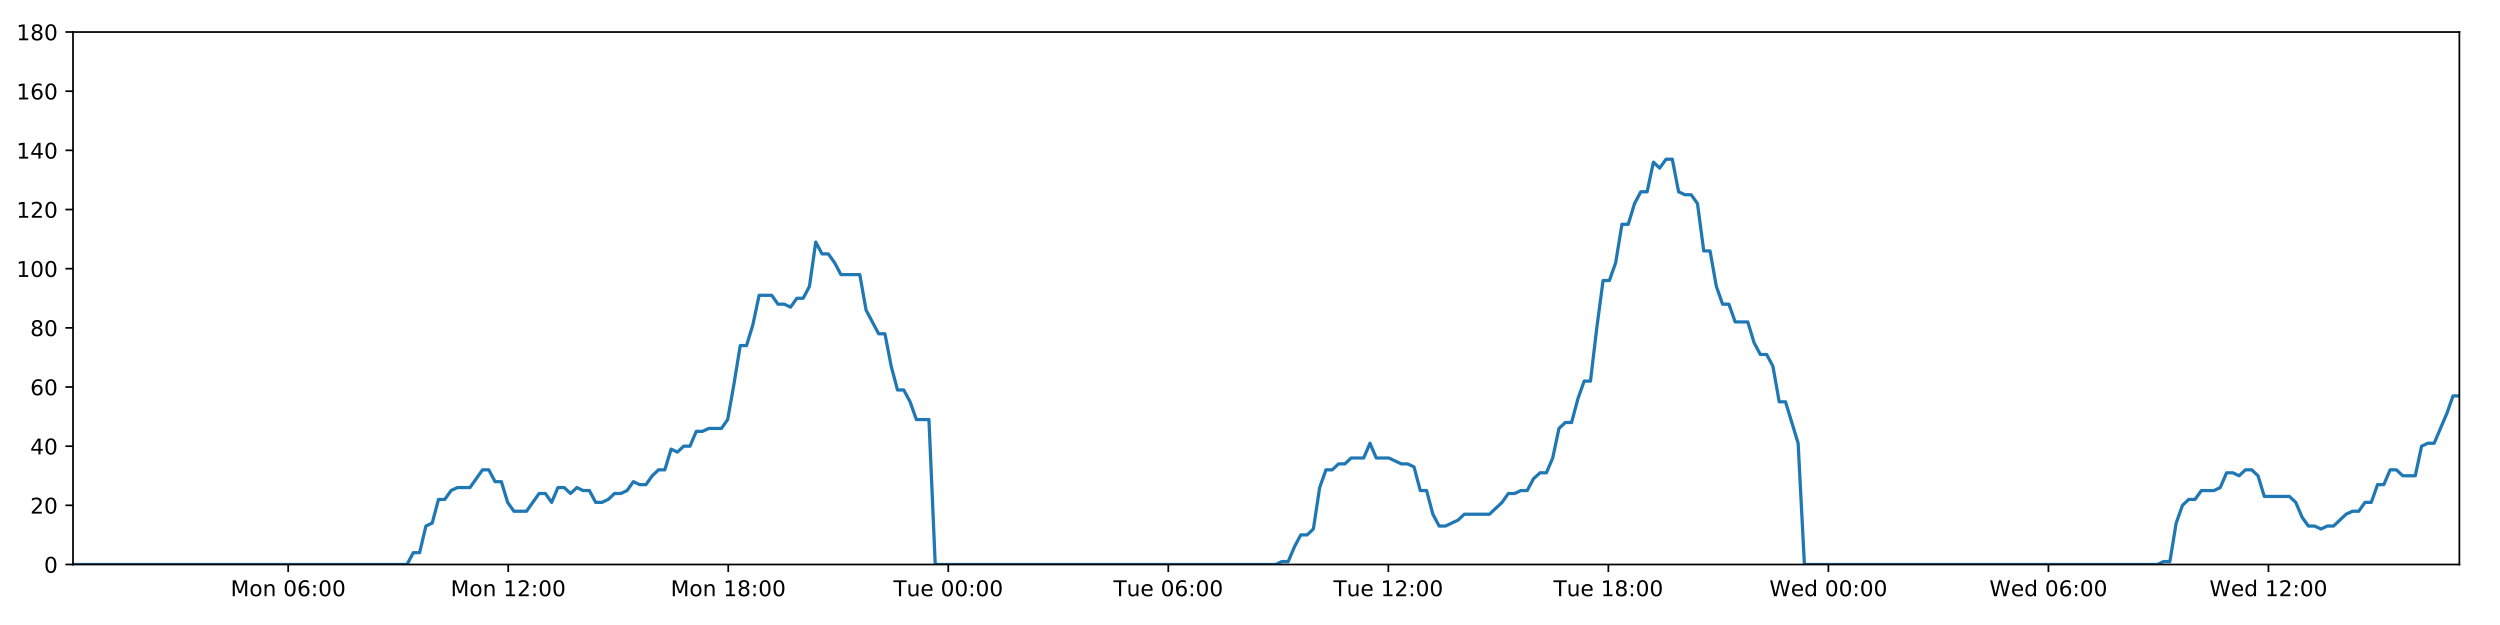
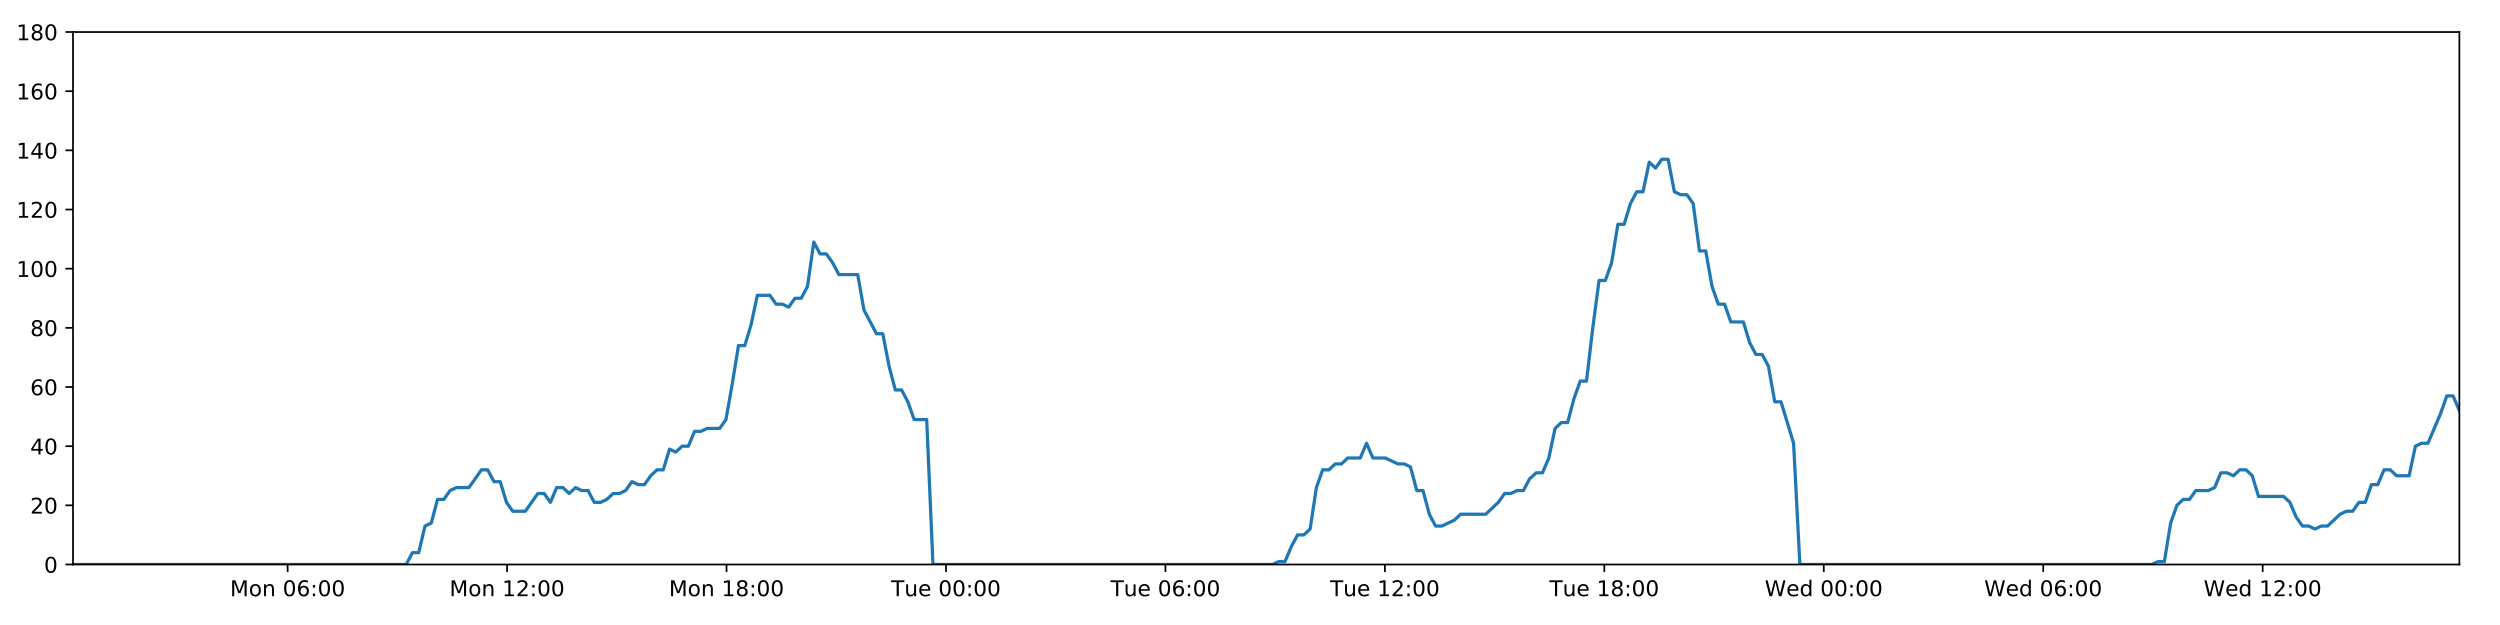
<svg xmlns="http://www.w3.org/2000/svg" xmlns:xlink="http://www.w3.org/1999/xlink" height="288pt" version="1.1" viewBox="0 0 1152 288" width="1152pt">
  <defs>
    <style type="text/css">
*{stroke-linecap:butt;stroke-linejoin:round;}
  </style>
  </defs>
  <g id="figure_1">
    <g id="patch_1">
      <path d="M 0 288  L 1152 288  L 1152 0  L 0 0  z " style="fill:#ffffff;" />
    </g>
    <g id="axes_1">
      <g id="patch_2">
        <path d="M 33.64 260.12  L 1133.28 260.12  L 1133.28 14.76  L 33.64 14.76  z " style="fill:#ffffff;" />
      </g>
      <g id="matplotlib.axis_1">
        <g id="xtick_1">
          <g id="line2d_1">
            <defs>
-               <path d="M 0 0  L 0 3.5  " id="mf6abfa5f5f" style="stroke:#000000;stroke-width:0.8;" />
-             </defs>
-             <g>
-               <use style="stroke:#000000;stroke-width:0.8;" x="132.803" xlink:href="#mf6abfa5f5f" y="260.12" />
+               <path d="M 0 0  L 0 3.5  " id="m87d20e8a51" style="stroke:#000000;stroke-width:0.8;" />
+             </defs>
+             <g>
+               <use style="stroke:#000000;stroke-width:0.8;" x="132.542" xlink:href="#m87d20e8a51" y="260.12" />
            </g>
          </g>
          <g id="text_1">
            <defs>
              <path d="M 9.812 72.906  L 24.516 72.906  L 43.109 23.297  L 61.812 72.906  L 76.516 72.906  L 76.516 0  L 66.891 0  L 66.891 64.016  L 48.094 14.016  L 38.188 14.016  L 19.391 64.016  L 19.391 0  L 9.812 0  z " id="DejaVuSans-77" />
              <path d="M 30.609 48.391  Q 23.391 48.391 19.188 42.75  Q 14.984 37.109 14.984 27.297  Q 14.984 17.484 19.156 11.844  Q 23.344 6.203 30.609 6.203  Q 37.797 6.203 41.984 11.859  Q 46.188 17.531 46.188 27.297  Q 46.188 37.016 41.984 42.703  Q 37.797 48.391 30.609 48.391  z M 30.609 56  Q 42.328 56 49.016 48.375  Q 55.719 40.766 55.719 27.297  Q 55.719 13.875 49.016 6.219  Q 42.328 -1.422 30.609 -1.422  Q 18.844 -1.422 12.172 6.219  Q 5.516 13.875 5.516 27.297  Q 5.516 40.766 12.172 48.375  Q 18.844 56 30.609 56  z " id="DejaVuSans-111" />
              <path d="M 54.891 33.016  L 54.891 0  L 45.906 0  L 45.906 32.719  Q 45.906 40.484 42.875 44.328  Q 39.844 48.188 33.797 48.188  Q 26.516 48.188 22.312 43.547  Q 18.109 38.922 18.109 30.906  L 18.109 0  L 9.078 0  L 9.078 54.688  L 18.109 54.688  L 18.109 46.188  Q 21.344 51.125 25.703 53.562  Q 30.078 56 35.797 56  Q 45.219 56 50.047 50.172  Q 54.891 44.344 54.891 33.016  z " id="DejaVuSans-110" />
              <path id="DejaVuSans-32" />
              <path d="M 31.781 66.406  Q 24.172 66.406 20.328 58.906  Q 16.5 51.422 16.5 36.375  Q 16.5 21.391 20.328 13.891  Q 24.172 6.391 31.781 6.391  Q 39.453 6.391 43.281 13.891  Q 47.125 21.391 47.125 36.375  Q 47.125 51.422 43.281 58.906  Q 39.453 66.406 31.781 66.406  z M 31.781 74.219  Q 44.047 74.219 50.516 64.516  Q 56.984 54.828 56.984 36.375  Q 56.984 17.969 50.516 8.266  Q 44.047 -1.422 31.781 -1.422  Q 19.531 -1.422 13.062 8.266  Q 6.594 17.969 6.594 36.375  Q 6.594 54.828 13.062 64.516  Q 19.531 74.219 31.781 74.219  z " id="DejaVuSans-48" />
              <path d="M 33.016 40.375  Q 26.375 40.375 22.484 35.828  Q 18.609 31.297 18.609 23.391  Q 18.609 15.531 22.484 10.953  Q 26.375 6.391 33.016 6.391  Q 39.656 6.391 43.531 10.953  Q 47.406 15.531 47.406 23.391  Q 47.406 31.297 43.531 35.828  Q 39.656 40.375 33.016 40.375  z M 52.594 71.297  L 52.594 62.312  Q 48.875 64.062 45.094 64.984  Q 41.312 65.922 37.594 65.922  Q 27.828 65.922 22.672 59.328  Q 17.531 52.734 16.797 39.406  Q 19.672 43.656 24.016 45.922  Q 28.375 48.188 33.594 48.188  Q 44.578 48.188 50.953 41.516  Q 57.328 34.859 57.328 23.391  Q 57.328 12.156 50.688 5.359  Q 44.047 -1.422 33.016 -1.422  Q 20.359 -1.422 13.672 8.266  Q 6.984 17.969 6.984 36.375  Q 6.984 53.656 15.188 63.938  Q 23.391 74.219 37.203 74.219  Q 40.922 74.219 44.703 73.484  Q 48.484 72.75 52.594 71.297  z " id="DejaVuSans-54" />
              <path d="M 11.719 12.406  L 22.016 12.406  L 22.016 0  L 11.719 0  z M 11.719 51.703  L 22.016 51.703  L 22.016 39.312  L 11.719 39.312  z " id="DejaVuSans-58" />
            </defs>
-             <g transform="translate(106.2621 274.7184)scale(0.1 -0.1)">
+             <g transform="translate(106.0014 274.7184)scale(0.1 -0.1)">
              <use xlink:href="#DejaVuSans-77" />
              <use x="86.279" xlink:href="#DejaVuSans-111" />
              <use x="147.461" xlink:href="#DejaVuSans-110" />
              <use x="210.84" xlink:href="#DejaVuSans-32" />
              <use x="242.627" xlink:href="#DejaVuSans-48" />
              <use x="306.25" xlink:href="#DejaVuSans-54" />
              <use x="369.873" xlink:href="#DejaVuSans-58" />
              <use x="403.564" xlink:href="#DejaVuSans-48" />
              <use x="467.188" xlink:href="#DejaVuSans-48" />
            </g>
          </g>
        </g>
        <g id="xtick_2">
          <g id="line2d_2">
            <g>
-               <use style="stroke:#000000;stroke-width:0.8;" x="234.191" xlink:href="#mf6abfa5f5f" y="260.12" />
+               <use style="stroke:#000000;stroke-width:0.8;" x="233.664" xlink:href="#m87d20e8a51" y="260.12" />
            </g>
          </g>
          <g id="text_2">
            <defs>
              <path d="M 12.406 8.297  L 28.516 8.297  L 28.516 63.922  L 10.984 60.406  L 10.984 69.391  L 28.422 72.906  L 38.281 72.906  L 38.281 8.297  L 54.391 8.297  L 54.391 0  L 12.406 0  z " id="DejaVuSans-49" />
              <path d="M 19.188 8.297  L 53.609 8.297  L 53.609 0  L 7.328 0  L 7.328 8.297  Q 12.938 14.109 22.625 23.891  Q 32.328 33.688 34.812 36.531  Q 39.547 41.844 41.422 45.531  Q 43.312 49.219 43.312 52.781  Q 43.312 58.594 39.234 62.25  Q 35.156 65.922 28.609 65.922  Q 23.969 65.922 18.812 64.312  Q 13.672 62.703 7.812 59.422  L 7.812 69.391  Q 13.766 71.781 18.938 73  Q 24.125 74.219 28.422 74.219  Q 39.75 74.219 46.484 68.547  Q 53.219 62.891 53.219 53.422  Q 53.219 48.922 51.531 44.891  Q 49.859 40.875 45.406 35.406  Q 44.188 33.984 37.641 27.219  Q 31.109 20.453 19.188 8.297  z " id="DejaVuSans-50" />
            </defs>
-             <g transform="translate(207.6507 274.7184)scale(0.1 -0.1)">
+             <g transform="translate(207.1234 274.7184)scale(0.1 -0.1)">
              <use xlink:href="#DejaVuSans-77" />
              <use x="86.279" xlink:href="#DejaVuSans-111" />
              <use x="147.461" xlink:href="#DejaVuSans-110" />
              <use x="210.84" xlink:href="#DejaVuSans-32" />
              <use x="242.627" xlink:href="#DejaVuSans-49" />
              <use x="306.25" xlink:href="#DejaVuSans-50" />
              <use x="369.873" xlink:href="#DejaVuSans-58" />
              <use x="403.564" xlink:href="#DejaVuSans-48" />
              <use x="467.188" xlink:href="#DejaVuSans-48" />
            </g>
          </g>
        </g>
        <g id="xtick_3">
          <g id="line2d_3">
            <g>
-               <use style="stroke:#000000;stroke-width:0.8;" x="335.58" xlink:href="#mf6abfa5f5f" y="260.12" />
+               <use style="stroke:#000000;stroke-width:0.8;" x="334.786" xlink:href="#m87d20e8a51" y="260.12" />
            </g>
          </g>
          <g id="text_3">
            <defs>
              <path d="M 31.781 34.625  Q 24.75 34.625 20.719 30.859  Q 16.703 27.094 16.703 20.516  Q 16.703 13.922 20.719 10.156  Q 24.75 6.391 31.781 6.391  Q 38.812 6.391 42.859 10.172  Q 46.922 13.969 46.922 20.516  Q 46.922 27.094 42.891 30.859  Q 38.875 34.625 31.781 34.625  z M 21.922 38.812  Q 15.578 40.375 12.031 44.719  Q 8.5 49.078 8.5 55.328  Q 8.5 64.062 14.719 69.141  Q 20.953 74.219 31.781 74.219  Q 42.672 74.219 48.875 69.141  Q 55.078 64.062 55.078 55.328  Q 55.078 49.078 51.531 44.719  Q 48 40.375 41.703 38.812  Q 48.828 37.156 52.797 32.312  Q 56.781 27.484 56.781 20.516  Q 56.781 9.906 50.312 4.234  Q 43.844 -1.422 31.781 -1.422  Q 19.734 -1.422 13.25 4.234  Q 6.781 9.906 6.781 20.516  Q 6.781 27.484 10.781 32.312  Q 14.797 37.156 21.922 38.812  z M 18.312 54.391  Q 18.312 48.734 21.844 45.562  Q 25.391 42.391 31.781 42.391  Q 38.141 42.391 41.719 45.562  Q 45.312 48.734 45.312 54.391  Q 45.312 60.062 41.719 63.234  Q 38.141 66.406 31.781 66.406  Q 25.391 66.406 21.844 63.234  Q 18.312 60.062 18.312 54.391  z " id="DejaVuSans-56" />
            </defs>
-             <g transform="translate(309.0393 274.7184)scale(0.1 -0.1)">
+             <g transform="translate(308.2454 274.7184)scale(0.1 -0.1)">
              <use xlink:href="#DejaVuSans-77" />
              <use x="86.279" xlink:href="#DejaVuSans-111" />
              <use x="147.461" xlink:href="#DejaVuSans-110" />
              <use x="210.84" xlink:href="#DejaVuSans-32" />
              <use x="242.627" xlink:href="#DejaVuSans-49" />
              <use x="306.25" xlink:href="#DejaVuSans-56" />
              <use x="369.873" xlink:href="#DejaVuSans-58" />
              <use x="403.564" xlink:href="#DejaVuSans-48" />
              <use x="467.188" xlink:href="#DejaVuSans-48" />
            </g>
          </g>
        </g>
        <g id="xtick_4">
          <g id="line2d_4">
            <g>
-               <use style="stroke:#000000;stroke-width:0.8;" x="436.968" xlink:href="#mf6abfa5f5f" y="260.12" />
+               <use style="stroke:#000000;stroke-width:0.8;" x="435.908" xlink:href="#m87d20e8a51" y="260.12" />
            </g>
          </g>
          <g id="text_4">
            <defs>
              <path d="M -0.297 72.906  L 61.375 72.906  L 61.375 64.594  L 35.5 64.594  L 35.5 0  L 25.594 0  L 25.594 64.594  L -0.297 64.594  z " id="DejaVuSans-84" />
              <path d="M 8.5 21.578  L 8.5 54.688  L 17.484 54.688  L 17.484 21.922  Q 17.484 14.156 20.5 10.266  Q 23.531 6.391 29.594 6.391  Q 36.859 6.391 41.078 11.031  Q 45.312 15.672 45.312 23.688  L 45.312 54.688  L 54.297 54.688  L 54.297 0  L 45.312 0  L 45.312 8.406  Q 42.047 3.422 37.719 1  Q 33.406 -1.422 27.688 -1.422  Q 18.266 -1.422 13.375 4.438  Q 8.5 10.297 8.5 21.578  z M 31.109 56  z " id="DejaVuSans-117" />
              <path d="M 56.203 29.594  L 56.203 25.203  L 14.891 25.203  Q 15.484 15.922 20.484 11.062  Q 25.484 6.203 34.422 6.203  Q 39.594 6.203 44.453 7.469  Q 49.312 8.734 54.109 11.281  L 54.109 2.781  Q 49.266 0.734 44.188 -0.344  Q 39.109 -1.422 33.891 -1.422  Q 20.797 -1.422 13.156 6.188  Q 5.516 13.812 5.516 26.812  Q 5.516 40.234 12.766 48.109  Q 20.016 56 32.328 56  Q 43.359 56 49.781 48.891  Q 56.203 41.797 56.203 29.594  z M 47.219 32.234  Q 47.125 39.594 43.094 43.984  Q 39.062 48.391 32.422 48.391  Q 24.906 48.391 20.391 44.141  Q 15.875 39.891 15.188 32.172  z " id="DejaVuSans-101" />
            </defs>
-             <g transform="translate(411.6825 274.7184)scale(0.1 -0.1)">
+             <g transform="translate(410.6221 274.7184)scale(0.1 -0.1)">
              <use xlink:href="#DejaVuSans-84" />
              <use x="60.85" xlink:href="#DejaVuSans-117" />
              <use x="124.229" xlink:href="#DejaVuSans-101" />
              <use x="185.752" xlink:href="#DejaVuSans-32" />
              <use x="217.539" xlink:href="#DejaVuSans-48" />
              <use x="281.162" xlink:href="#DejaVuSans-48" />
              <use x="344.785" xlink:href="#DejaVuSans-58" />
              <use x="378.477" xlink:href="#DejaVuSans-48" />
              <use x="442.1" xlink:href="#DejaVuSans-48" />
            </g>
          </g>
        </g>
        <g id="xtick_5">
          <g id="line2d_5">
            <g>
-               <use style="stroke:#000000;stroke-width:0.8;" x="538.357" xlink:href="#mf6abfa5f5f" y="260.12" />
+               <use style="stroke:#000000;stroke-width:0.8;" x="537.03" xlink:href="#m87d20e8a51" y="260.12" />
            </g>
          </g>
          <g id="text_5">
-             <g transform="translate(513.0711 274.7184)scale(0.1 -0.1)">
+             <g transform="translate(511.7441 274.7184)scale(0.1 -0.1)">
              <use xlink:href="#DejaVuSans-84" />
              <use x="60.85" xlink:href="#DejaVuSans-117" />
              <use x="124.229" xlink:href="#DejaVuSans-101" />
              <use x="185.752" xlink:href="#DejaVuSans-32" />
              <use x="217.539" xlink:href="#DejaVuSans-48" />
              <use x="281.162" xlink:href="#DejaVuSans-54" />
              <use x="344.785" xlink:href="#DejaVuSans-58" />
              <use x="378.477" xlink:href="#DejaVuSans-48" />
              <use x="442.1" xlink:href="#DejaVuSans-48" />
            </g>
          </g>
        </g>
        <g id="xtick_6">
          <g id="line2d_6">
            <g>
-               <use style="stroke:#000000;stroke-width:0.8;" x="639.746" xlink:href="#mf6abfa5f5f" y="260.12" />
+               <use style="stroke:#000000;stroke-width:0.8;" x="638.152" xlink:href="#m87d20e8a51" y="260.12" />
            </g>
          </g>
          <g id="text_6">
-             <g transform="translate(614.4597 274.7184)scale(0.1 -0.1)">
+             <g transform="translate(612.8661 274.7184)scale(0.1 -0.1)">
              <use xlink:href="#DejaVuSans-84" />
              <use x="60.85" xlink:href="#DejaVuSans-117" />
              <use x="124.229" xlink:href="#DejaVuSans-101" />
              <use x="185.752" xlink:href="#DejaVuSans-32" />
              <use x="217.539" xlink:href="#DejaVuSans-49" />
              <use x="281.162" xlink:href="#DejaVuSans-50" />
              <use x="344.785" xlink:href="#DejaVuSans-58" />
              <use x="378.477" xlink:href="#DejaVuSans-48" />
              <use x="442.1" xlink:href="#DejaVuSans-48" />
            </g>
          </g>
        </g>
        <g id="xtick_7">
          <g id="line2d_7">
            <g>
-               <use style="stroke:#000000;stroke-width:0.8;" x="741.134" xlink:href="#mf6abfa5f5f" y="260.12" />
+               <use style="stroke:#000000;stroke-width:0.8;" x="739.274" xlink:href="#m87d20e8a51" y="260.12" />
            </g>
          </g>
          <g id="text_7">
-             <g transform="translate(715.8483 274.7184)scale(0.1 -0.1)">
+             <g transform="translate(713.9881 274.7184)scale(0.1 -0.1)">
              <use xlink:href="#DejaVuSans-84" />
              <use x="60.85" xlink:href="#DejaVuSans-117" />
              <use x="124.229" xlink:href="#DejaVuSans-101" />
              <use x="185.752" xlink:href="#DejaVuSans-32" />
              <use x="217.539" xlink:href="#DejaVuSans-49" />
              <use x="281.162" xlink:href="#DejaVuSans-56" />
              <use x="344.785" xlink:href="#DejaVuSans-58" />
              <use x="378.477" xlink:href="#DejaVuSans-48" />
              <use x="442.1" xlink:href="#DejaVuSans-48" />
            </g>
          </g>
        </g>
        <g id="xtick_8">
          <g id="line2d_8">
            <g>
-               <use style="stroke:#000000;stroke-width:0.8;" x="842.523" xlink:href="#mf6abfa5f5f" y="260.12" />
+               <use style="stroke:#000000;stroke-width:0.8;" x="840.396" xlink:href="#m87d20e8a51" y="260.12" />
            </g>
          </g>
          <g id="text_8">
            <defs>
              <path d="M 3.328 72.906  L 13.281 72.906  L 28.609 11.281  L 43.891 72.906  L 54.984 72.906  L 70.312 11.281  L 85.594 72.906  L 95.609 72.906  L 77.297 0  L 64.891 0  L 49.516 63.281  L 33.984 0  L 21.578 0  z " id="DejaVuSans-87" />
              <path d="M 45.406 46.391  L 45.406 75.984  L 54.391 75.984  L 54.391 0  L 45.406 0  L 45.406 8.203  Q 42.578 3.328 38.25 0.953  Q 33.938 -1.422 27.875 -1.422  Q 17.969 -1.422 11.734 6.484  Q 5.516 14.406 5.516 27.297  Q 5.516 40.188 11.734 48.094  Q 17.969 56 27.875 56  Q 33.938 56 38.25 53.625  Q 42.578 51.266 45.406 46.391  z M 14.797 27.297  Q 14.797 17.391 18.875 11.75  Q 22.953 6.109 30.078 6.109  Q 37.203 6.109 41.297 11.75  Q 45.406 17.391 45.406 27.297  Q 45.406 37.203 41.297 42.844  Q 37.203 48.484 30.078 48.484  Q 22.953 48.484 18.875 42.844  Q 14.797 37.203 14.797 27.297  z " id="DejaVuSans-100" />
            </defs>
-             <g transform="translate(815.3337 274.7184)scale(0.1 -0.1)">
+             <g transform="translate(813.207 274.7184)scale(0.1 -0.1)">
              <use xlink:href="#DejaVuSans-87" />
              <use x="98.799" xlink:href="#DejaVuSans-101" />
              <use x="160.322" xlink:href="#DejaVuSans-100" />
              <use x="223.799" xlink:href="#DejaVuSans-32" />
              <use x="255.586" xlink:href="#DejaVuSans-48" />
              <use x="319.209" xlink:href="#DejaVuSans-48" />
              <use x="382.832" xlink:href="#DejaVuSans-58" />
              <use x="416.523" xlink:href="#DejaVuSans-48" />
              <use x="480.146" xlink:href="#DejaVuSans-48" />
            </g>
          </g>
        </g>
        <g id="xtick_9">
          <g id="line2d_9">
            <g>
-               <use style="stroke:#000000;stroke-width:0.8;" x="943.911" xlink:href="#mf6abfa5f5f" y="260.12" />
+               <use style="stroke:#000000;stroke-width:0.8;" x="941.518" xlink:href="#m87d20e8a51" y="260.12" />
            </g>
          </g>
          <g id="text_9">
-             <g transform="translate(916.7223 274.7184)scale(0.1 -0.1)">
+             <g transform="translate(914.329 274.7184)scale(0.1 -0.1)">
              <use xlink:href="#DejaVuSans-87" />
              <use x="98.799" xlink:href="#DejaVuSans-101" />
              <use x="160.322" xlink:href="#DejaVuSans-100" />
              <use x="223.799" xlink:href="#DejaVuSans-32" />
              <use x="255.586" xlink:href="#DejaVuSans-48" />
              <use x="319.209" xlink:href="#DejaVuSans-54" />
              <use x="382.832" xlink:href="#DejaVuSans-58" />
              <use x="416.523" xlink:href="#DejaVuSans-48" />
              <use x="480.146" xlink:href="#DejaVuSans-48" />
            </g>
          </g>
        </g>
        <g id="xtick_10">
          <g id="line2d_10">
            <g>
-               <use style="stroke:#000000;stroke-width:0.8;" x="1045.3" xlink:href="#mf6abfa5f5f" y="260.12" />
+               <use style="stroke:#000000;stroke-width:0.8;" x="1042.64" xlink:href="#m87d20e8a51" y="260.12" />
            </g>
          </g>
          <g id="text_10">
-             <g transform="translate(1018.111 274.7184)scale(0.1 -0.1)">
+             <g transform="translate(1015.451 274.7184)scale(0.1 -0.1)">
              <use xlink:href="#DejaVuSans-87" />
              <use x="98.799" xlink:href="#DejaVuSans-101" />
              <use x="160.322" xlink:href="#DejaVuSans-100" />
              <use x="223.799" xlink:href="#DejaVuSans-32" />
              <use x="255.586" xlink:href="#DejaVuSans-49" />
              <use x="319.209" xlink:href="#DejaVuSans-50" />
              <use x="382.832" xlink:href="#DejaVuSans-58" />
              <use x="416.523" xlink:href="#DejaVuSans-48" />
              <use x="480.146" xlink:href="#DejaVuSans-48" />
            </g>
          </g>
        </g>
      </g>
      <g id="matplotlib.axis_2">
        <g id="ytick_1">
          <g id="line2d_11">
            <defs>
-               <path d="M 0 0  L -3.5 0  " id="m6ea82ccf03" style="stroke:#000000;stroke-width:0.8;" />
-             </defs>
-             <g>
-               <use style="stroke:#000000;stroke-width:0.8;" x="33.64" xlink:href="#m6ea82ccf03" y="260.12" />
+               <path d="M 0 0  L -3.5 0  " id="mc98e410127" style="stroke:#000000;stroke-width:0.8;" />
+             </defs>
+             <g>
+               <use style="stroke:#000000;stroke-width:0.8;" x="33.64" xlink:href="#mc98e410127" y="260.12" />
            </g>
          </g>
          <g id="text_11">
            <g transform="translate(20.2775 263.9192)scale(0.1 -0.1)">
              <use xlink:href="#DejaVuSans-48" />
            </g>
          </g>
        </g>
        <g id="ytick_2">
          <g id="line2d_12">
            <g>
-               <use style="stroke:#000000;stroke-width:0.8;" x="33.64" xlink:href="#m6ea82ccf03" y="232.858" />
+               <use style="stroke:#000000;stroke-width:0.8;" x="33.64" xlink:href="#mc98e410127" y="232.858" />
            </g>
          </g>
          <g id="text_12">
            <g transform="translate(13.915 236.657)scale(0.1 -0.1)">
              <use xlink:href="#DejaVuSans-50" />
              <use x="63.623" xlink:href="#DejaVuSans-48" />
            </g>
          </g>
        </g>
        <g id="ytick_3">
          <g id="line2d_13">
            <g>
-               <use style="stroke:#000000;stroke-width:0.8;" x="33.64" xlink:href="#m6ea82ccf03" y="205.596" />
+               <use style="stroke:#000000;stroke-width:0.8;" x="33.64" xlink:href="#mc98e410127" y="205.596" />
            </g>
          </g>
          <g id="text_13">
            <defs>
              <path d="M 37.797 64.312  L 12.891 25.391  L 37.797 25.391  z M 35.203 72.906  L 47.609 72.906  L 47.609 25.391  L 58.016 25.391  L 58.016 17.188  L 47.609 17.188  L 47.609 0  L 37.797 0  L 37.797 17.188  L 4.891 17.188  L 4.891 26.703  z " id="DejaVuSans-52" />
            </defs>
            <g transform="translate(13.915 209.3948)scale(0.1 -0.1)">
              <use xlink:href="#DejaVuSans-52" />
              <use x="63.623" xlink:href="#DejaVuSans-48" />
            </g>
          </g>
        </g>
        <g id="ytick_4">
          <g id="line2d_14">
            <g>
-               <use style="stroke:#000000;stroke-width:0.8;" x="33.64" xlink:href="#m6ea82ccf03" y="178.333" />
+               <use style="stroke:#000000;stroke-width:0.8;" x="33.64" xlink:href="#mc98e410127" y="178.333" />
            </g>
          </g>
          <g id="text_14">
            <g transform="translate(13.915 182.1326)scale(0.1 -0.1)">
              <use xlink:href="#DejaVuSans-54" />
              <use x="63.623" xlink:href="#DejaVuSans-48" />
            </g>
          </g>
        </g>
        <g id="ytick_5">
          <g id="line2d_15">
            <g>
-               <use style="stroke:#000000;stroke-width:0.8;" x="33.64" xlink:href="#m6ea82ccf03" y="151.071" />
+               <use style="stroke:#000000;stroke-width:0.8;" x="33.64" xlink:href="#mc98e410127" y="151.071" />
            </g>
          </g>
          <g id="text_15">
            <g transform="translate(13.915 154.8703)scale(0.1 -0.1)">
              <use xlink:href="#DejaVuSans-56" />
              <use x="63.623" xlink:href="#DejaVuSans-48" />
            </g>
          </g>
        </g>
        <g id="ytick_6">
          <g id="line2d_16">
            <g>
-               <use style="stroke:#000000;stroke-width:0.8;" x="33.64" xlink:href="#m6ea82ccf03" y="123.809" />
+               <use style="stroke:#000000;stroke-width:0.8;" x="33.64" xlink:href="#mc98e410127" y="123.809" />
            </g>
          </g>
          <g id="text_16">
            <g transform="translate(7.5525 127.6081)scale(0.1 -0.1)">
              <use xlink:href="#DejaVuSans-49" />
              <use x="63.623" xlink:href="#DejaVuSans-48" />
              <use x="127.246" xlink:href="#DejaVuSans-48" />
            </g>
          </g>
        </g>
        <g id="ytick_7">
          <g id="line2d_17">
            <g>
-               <use style="stroke:#000000;stroke-width:0.8;" x="33.64" xlink:href="#m6ea82ccf03" y="96.547" />
+               <use style="stroke:#000000;stroke-width:0.8;" x="33.64" xlink:href="#mc98e410127" y="96.547" />
            </g>
          </g>
          <g id="text_17">
            <g transform="translate(7.5525 100.3459)scale(0.1 -0.1)">
              <use xlink:href="#DejaVuSans-49" />
              <use x="63.623" xlink:href="#DejaVuSans-50" />
              <use x="127.246" xlink:href="#DejaVuSans-48" />
            </g>
          </g>
        </g>
        <g id="ytick_8">
          <g id="line2d_18">
            <g>
-               <use style="stroke:#000000;stroke-width:0.8;" x="33.64" xlink:href="#m6ea82ccf03" y="69.284" />
+               <use style="stroke:#000000;stroke-width:0.8;" x="33.64" xlink:href="#mc98e410127" y="69.284" />
            </g>
          </g>
          <g id="text_18">
            <g transform="translate(7.5525 73.08366)scale(0.1 -0.1)">
              <use xlink:href="#DejaVuSans-49" />
              <use x="63.623" xlink:href="#DejaVuSans-52" />
              <use x="127.246" xlink:href="#DejaVuSans-48" />
            </g>
          </g>
        </g>
        <g id="ytick_9">
          <g id="line2d_19">
            <g>
-               <use style="stroke:#000000;stroke-width:0.8;" x="33.64" xlink:href="#m6ea82ccf03" y="42.022" />
+               <use style="stroke:#000000;stroke-width:0.8;" x="33.64" xlink:href="#mc98e410127" y="42.022" />
            </g>
          </g>
          <g id="text_19">
            <g transform="translate(7.5525 45.82144)scale(0.1 -0.1)">
              <use xlink:href="#DejaVuSans-49" />
              <use x="63.623" xlink:href="#DejaVuSans-54" />
              <use x="127.246" xlink:href="#DejaVuSans-48" />
            </g>
          </g>
        </g>
        <g id="ytick_10">
          <g id="line2d_20">
            <g>
-               <use style="stroke:#000000;stroke-width:0.8;" x="33.64" xlink:href="#m6ea82ccf03" y="14.76" />
+               <use style="stroke:#000000;stroke-width:0.8;" x="33.64" xlink:href="#mc98e410127" y="14.76" />
            </g>
          </g>
          <g id="text_20">
            <g transform="translate(7.5525 18.55922)scale(0.1 -0.1)">
              <use xlink:href="#DejaVuSans-49" />
              <use x="63.623" xlink:href="#DejaVuSans-56" />
              <use x="127.246" xlink:href="#DejaVuSans-48" />
            </g>
          </g>
        </g>
      </g>
      <g id="line2d_21">
-         <path clip-path="url(#pf73bf60366)" d="M 33.64 260.12  L 187.564 260.12  L 190.461 254.668  L 193.358 254.668  L 196.261 242.4  L 199.155 241.036  L 202.051 230.132  L 204.955 230.132  L 207.86 226.042  L 210.758 224.679  L 216.55 224.679  L 222.34 216.5  L 225.236 216.5  L 228.13 221.953  L 231.027 221.953  L 233.921 231.495  L 236.82 235.584  L 242.612 235.584  L 248.409 227.405  L 251.304 227.405  L 254.2 231.495  L 257.097 224.679  L 259.992 224.679  L 262.886 227.405  L 265.793 224.679  L 268.69 226.042  L 271.587 226.042  L 274.482 231.495  L 277.379 231.495  L 280.273 230.132  L 283.166 227.405  L 286.062 227.405  L 288.961 226.042  L 291.86 221.953  L 294.759 223.316  L 297.66 223.316  L 300.557 219.227  L 303.454 216.5  L 306.349 216.5  L 309.245 206.959  L 312.142 208.322  L 315.039 205.596  L 317.937 205.596  L 320.833 198.78  L 323.728 198.78  L 326.624 197.417  L 332.419 197.417  L 335.314 193.328  L 338.21 176.97  L 341.106 159.25  L 344.005 159.25  L 346.908 149.708  L 349.807 136.077  L 355.603 136.077  L 358.501 140.166  L 361.396 140.166  L 364.296 141.529  L 367.193 137.44  L 370.09 137.44  L 372.991 131.988  L 375.898 111.541  L 378.795 116.993  L 381.697 116.993  L 384.595 121.083  L 387.5 126.535  L 396.189 126.535  L 399.085 142.892  L 404.874 153.797  L 407.776 153.797  L 410.671 168.792  L 413.57 179.696  L 416.465 179.696  L 419.363 185.149  L 422.26 193.328  L 428.058 193.328  L 430.956 260.12  L 587.847 260.12  L 590.697 258.757  L 593.601 258.757  L 596.497 251.941  L 599.392 246.489  L 602.296 246.489  L 605.204 243.763  L 608.102 224.679  L 611.001 216.5  L 613.897 216.5  L 616.795 213.774  L 619.691 213.774  L 622.589 211.048  L 628.383 211.048  L 631.282 204.232  L 634.181 211.048  L 639.973 211.048  L 645.771 213.774  L 648.674 213.774  L 651.572 215.137  L 654.469 226.042  L 657.367 226.042  L 660.263 236.947  L 663.164 242.4  L 666.059 242.4  L 671.852 239.673  L 674.751 236.947  L 686.348 236.947  L 692.147 231.495  L 695.048 227.405  L 697.946 227.405  L 700.845 226.042  L 703.74 226.042  L 706.638 220.59  L 709.685 217.864  L 712.586 217.864  L 715.485 211.048  L 718.382 197.417  L 721.28 194.691  L 724.182 194.691  L 727.088 183.786  L 729.994 175.607  L 732.896 175.607  L 735.799 151.071  L 738.701 129.261  L 741.6 129.261  L 744.497 121.083  L 747.394 103.362  L 750.291 103.362  L 753.189 93.82  L 756.098 88.368  L 758.995 88.368  L 761.892 74.737  L 764.793 77.463  L 767.699 73.374  L 770.596 73.374  L 773.494 88.368  L 776.395 89.731  L 779.292 89.731  L 782.194 93.82  L 785.091 115.63  L 787.99 115.63  L 790.888 131.988  L 793.784 140.166  L 796.681 140.166  L 799.577 148.345  L 805.368 148.345  L 808.268 157.887  L 811.165 163.339  L 814.067 163.339  L 816.963 168.792  L 819.865 185.149  L 822.761 185.149  L 828.574 204.232  L 831.476 260.12  L 994.13 260.12  L 996.98 258.757  L 999.877 258.757  L 1002.776 241.036  L 1005.68 232.858  L 1008.578 230.132  L 1011.476 230.132  L 1014.388 226.042  L 1020.187 226.042  L 1023.091 224.679  L 1025.991 217.864  L 1028.889 217.864  L 1031.787 219.227  L 1034.691 216.5  L 1037.593 216.5  L 1040.49 219.227  L 1043.388 228.768  L 1054.993 228.768  L 1057.891 231.495  L 1060.787 238.31  L 1063.689 242.4  L 1066.592 242.4  L 1069.491 243.763  L 1072.392 242.4  L 1075.288 242.4  L 1081.086 236.947  L 1083.984 235.584  L 1086.88 235.584  L 1089.779 231.495  L 1092.677 231.495  L 1095.574 223.316  L 1098.471 223.316  L 1101.369 216.5  L 1104.267 216.5  L 1107.169 219.227  L 1112.961 219.227  L 1115.863 205.596  L 1118.766 204.232  L 1121.671 204.232  L 1127.475 190.601  L 1130.371 182.423  L 1133.28 182.423  L 1133.28 182.423  " style="fill:none;stroke:#1f77b4;stroke-linecap:square;stroke-width:1.5;" />
+         <path clip-path="url(#p1af348f911)" d="M 33.64 260.12  L 187.159 260.12  L 190.049 254.668  L 192.938 254.668  L 195.833 242.4  L 198.72 241.036  L 201.608 230.132  L 204.504 230.132  L 207.402 226.042  L 210.292 224.679  L 216.069 224.679  L 221.844 216.5  L 224.732 216.5  L 227.619 221.953  L 230.508 221.953  L 233.395 231.495  L 236.286 235.584  L 242.062 235.584  L 247.845 227.405  L 250.732 227.405  L 253.62 231.495  L 256.509 224.679  L 259.396 224.679  L 262.283 227.405  L 265.182 224.679  L 268.072 226.042  L 270.961 226.042  L 273.849 231.495  L 276.738 231.495  L 279.624 230.132  L 282.51 227.405  L 285.398 227.405  L 288.29 226.042  L 291.181 221.953  L 294.072 223.316  L 296.966 223.316  L 299.855 219.227  L 302.744 216.5  L 305.632 216.5  L 308.521 206.959  L 311.41 208.322  L 314.299 205.596  L 317.189 205.596  L 320.078 198.78  L 322.966 198.78  L 325.854 197.417  L 331.634 197.417  L 334.521 193.328  L 337.409 176.97  L 340.297 159.25  L 343.189 159.25  L 346.084 149.708  L 348.976 136.077  L 354.757 136.077  L 357.647 140.166  L 360.535 140.166  L 363.426 141.529  L 366.316 137.44  L 369.205 137.44  L 372.099 131.988  L 374.998 111.541  L 377.888 116.993  L 380.782 116.993  L 383.673 121.083  L 386.57 126.535  L 395.236 126.535  L 398.124 142.892  L 403.898 153.797  L 406.792 153.797  L 409.68 168.792  L 412.571 179.696  L 415.459 179.696  L 418.349 185.149  L 421.238 193.328  L 427.021 193.328  L 429.911 260.12  L 586.39 260.12  L 589.233 258.757  L 592.129 258.757  L 595.017 251.941  L 597.905 246.489  L 600.8 246.489  L 603.701 243.763  L 606.591 224.679  L 609.483 216.5  L 612.372 216.5  L 615.262 213.774  L 618.15 213.774  L 621.04 211.048  L 626.82 211.048  L 629.711 204.232  L 632.602 211.048  L 638.379 211.048  L 644.161 213.774  L 647.056 213.774  L 649.948 215.137  L 652.837 226.042  L 655.727 226.042  L 658.616 236.947  L 661.509 242.4  L 664.396 242.4  L 670.174 239.673  L 673.066 236.947  L 684.632 236.947  L 690.415 231.495  L 693.309 227.405  L 696.199 227.405  L 699.09 226.042  L 701.978 226.042  L 704.868 220.59  L 707.908 217.864  L 710.801 217.864  L 713.692 211.048  L 716.582 197.417  L 719.472 194.691  L 722.367 194.691  L 725.265 183.786  L 728.163 175.607  L 731.057 175.607  L 733.952 151.071  L 736.847 129.261  L 739.739 129.261  L 742.628 121.083  L 745.517 103.362  L 748.407 103.362  L 751.298 93.82  L 754.199 88.368  L 757.088 88.368  L 759.977 74.737  L 762.871 77.463  L 765.769 73.374  L 768.658 73.374  L 771.548 88.368  L 774.442 89.731  L 777.331 89.731  L 780.226 93.82  L 783.115 115.63  L 786.007 115.63  L 788.897 131.988  L 791.786 140.166  L 794.675 140.166  L 797.563 148.345  L 803.339 148.345  L 806.232 157.887  L 809.121 163.339  L 812.015 163.339  L 814.903 168.792  L 817.798 185.149  L 820.686 185.149  L 826.484 204.232  L 829.378 260.12  L 991.605 260.12  L 994.448 258.757  L 997.337 258.757  L 1000.228 241.036  L 1003.124 232.858  L 1006.015 230.132  L 1008.905 230.132  L 1011.81 226.042  L 1017.593 226.042  L 1020.49 224.679  L 1023.381 217.864  L 1026.273 217.864  L 1029.163 219.227  L 1032.059 216.5  L 1034.953 216.5  L 1037.843 219.227  L 1040.733 228.768  L 1052.308 228.768  L 1055.198 231.495  L 1058.087 238.31  L 1060.981 242.4  L 1063.877 242.4  L 1066.767 243.763  L 1069.661 242.4  L 1072.549 242.4  L 1078.333 236.947  L 1081.223 235.584  L 1084.111 235.584  L 1087.002 231.495  L 1089.892 231.495  L 1092.782 223.316  L 1095.671 223.316  L 1098.562 216.5  L 1101.452 216.5  L 1104.346 219.227  L 1110.123 219.227  L 1113.018 205.596  L 1115.913 204.232  L 1118.81 204.232  L 1124.599 190.601  L 1127.488 182.423  L 1130.389 182.423  L 1133.28 189.238  L 1133.28 189.238  " style="fill:none;stroke:#1f77b4;stroke-linecap:square;stroke-width:1.5;" />
      </g>
      <g id="patch_3">
        <path d="M 33.64 260.12  L 33.64 14.76  " style="fill:none;stroke:#000000;stroke-linecap:square;stroke-linejoin:miter;stroke-width:0.8;" />
      </g>
      <g id="patch_4">
        <path d="M 1133.28 260.12  L 1133.28 14.76  " style="fill:none;stroke:#000000;stroke-linecap:square;stroke-linejoin:miter;stroke-width:0.8;" />
      </g>
      <g id="patch_5">
        <path d="M 33.64 260.12  L 1133.28 260.12  " style="fill:none;stroke:#000000;stroke-linecap:square;stroke-linejoin:miter;stroke-width:0.8;" />
      </g>
      <g id="patch_6">
        <path d="M 33.64 14.76  L 1133.28 14.76  " style="fill:none;stroke:#000000;stroke-linecap:square;stroke-linejoin:miter;stroke-width:0.8;" />
      </g>
    </g>
  </g>
  <defs>
-     <clipPath id="pf73bf60366">
+     <clipPath id="p1af348f911">
      <rect height="245.36" width="1099.64" x="33.64" y="14.76" />
    </clipPath>
  </defs>
</svg>
